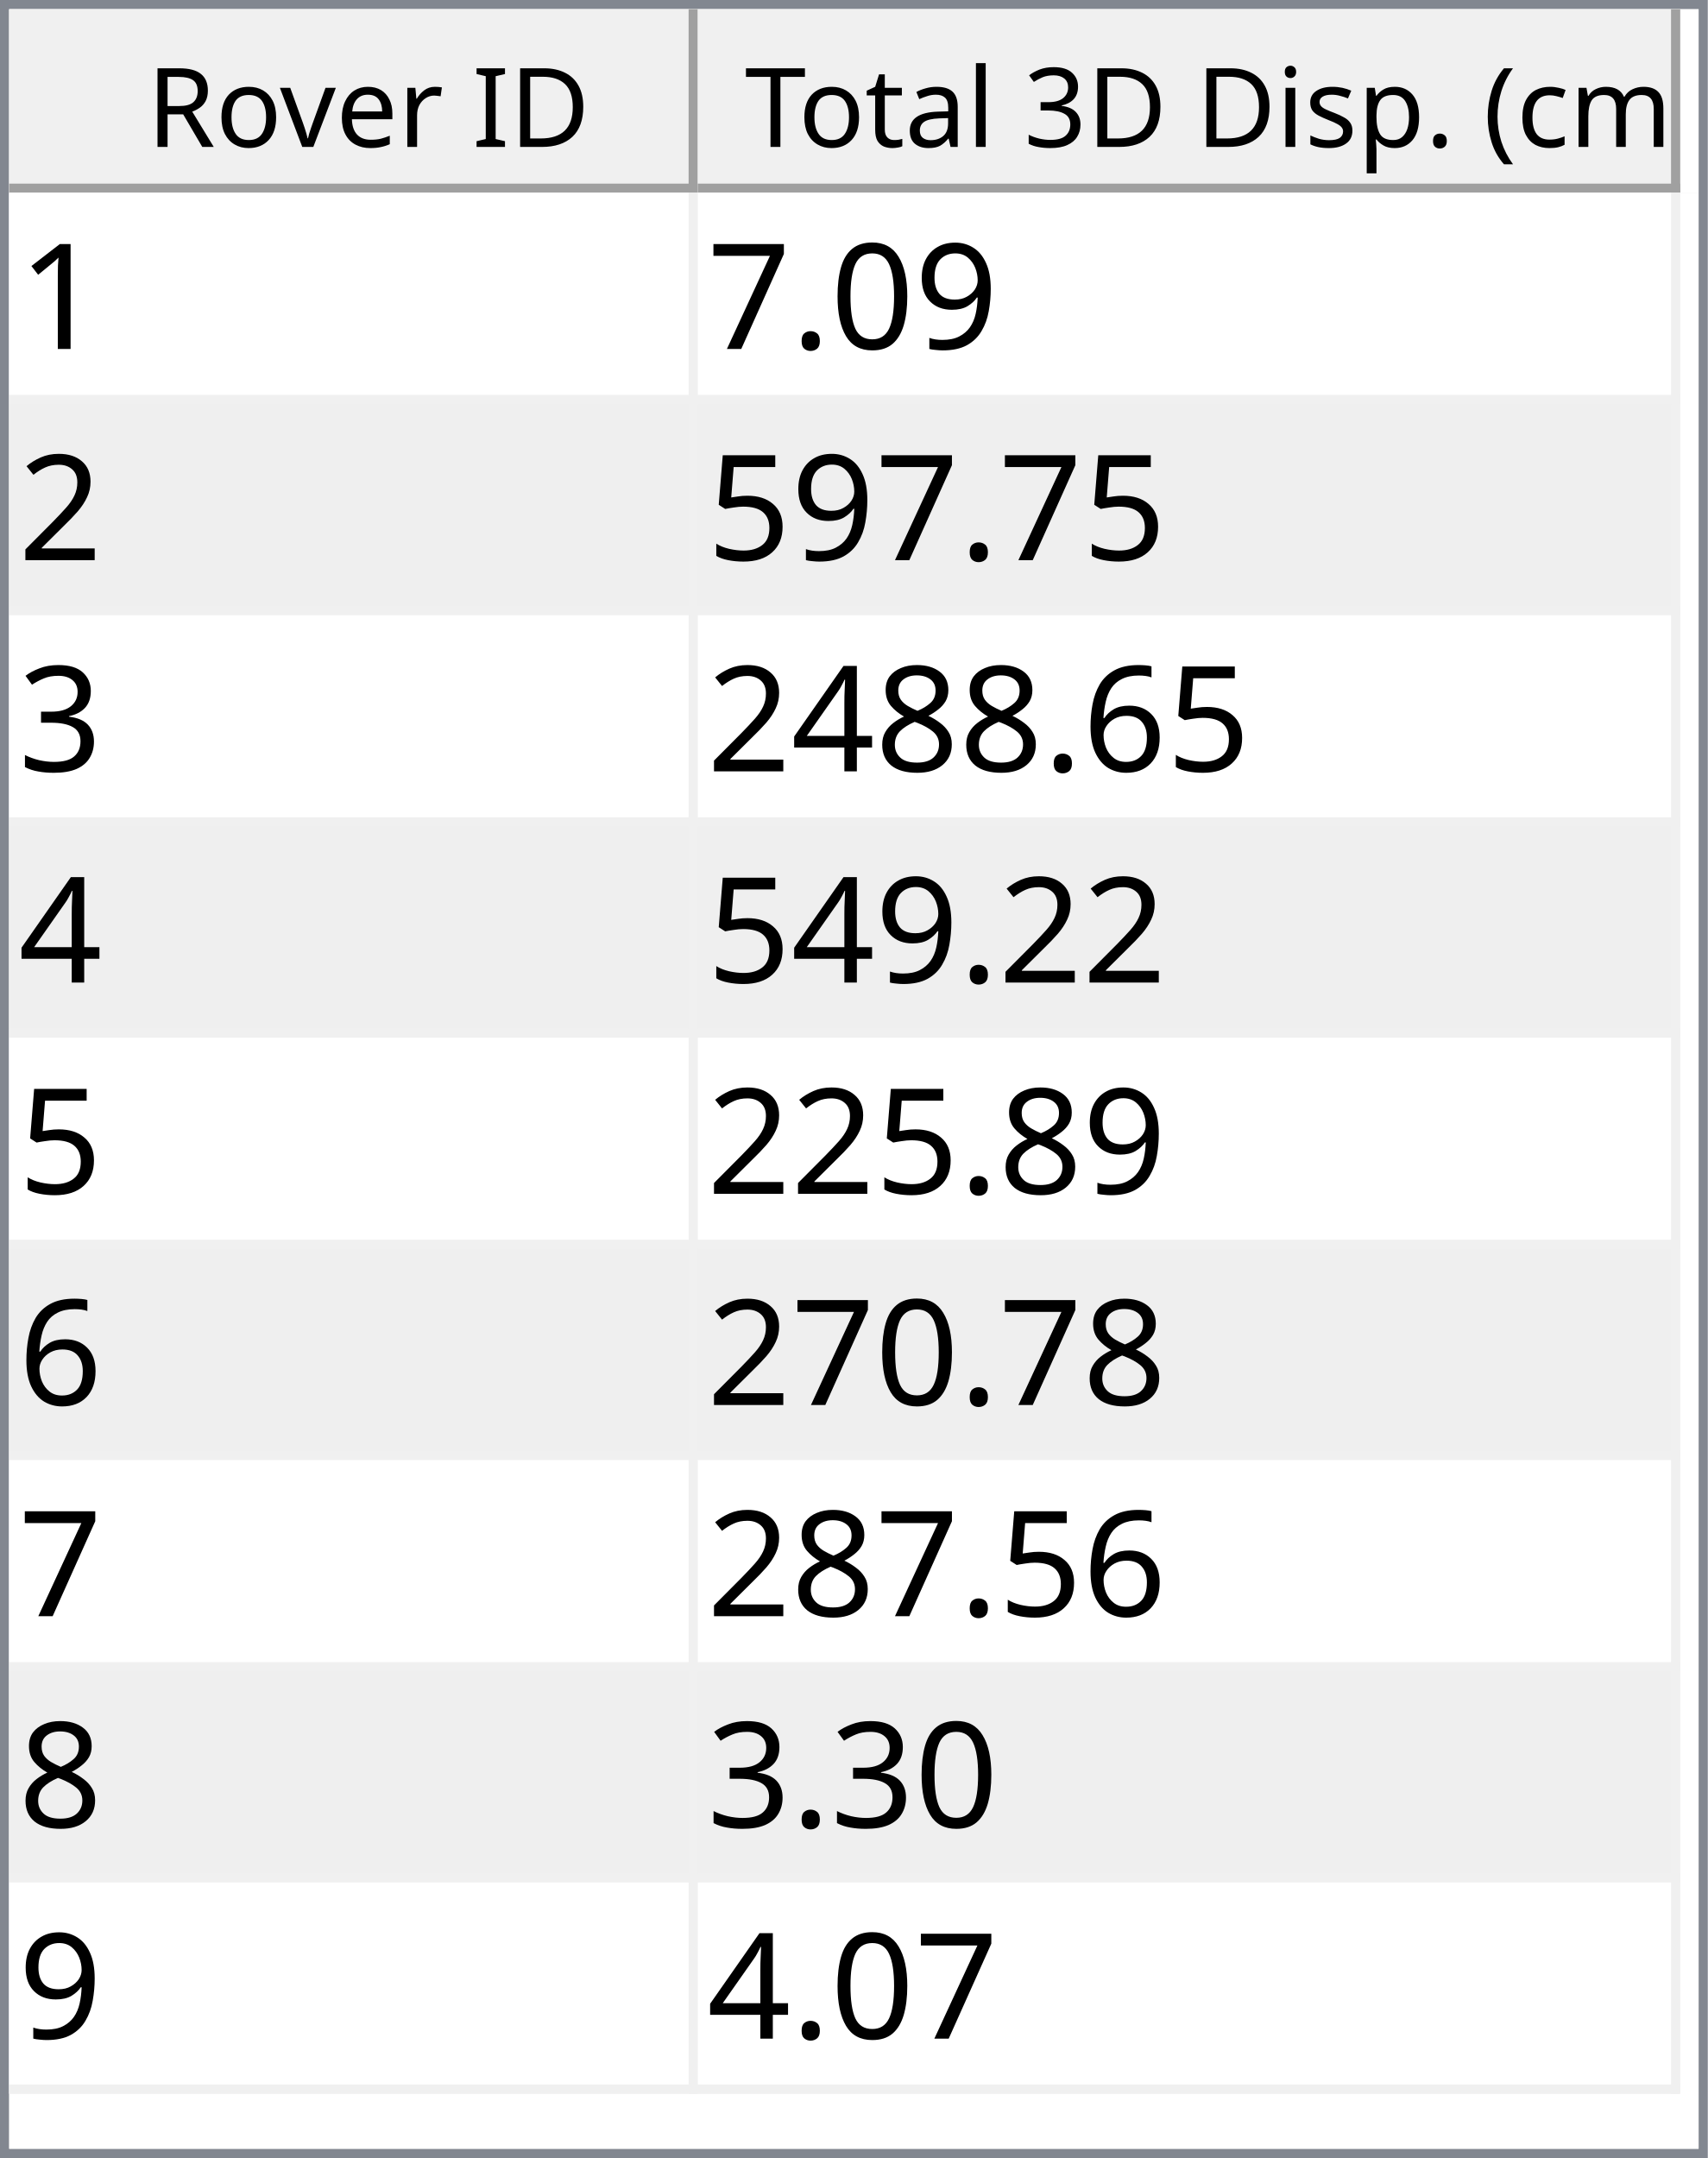
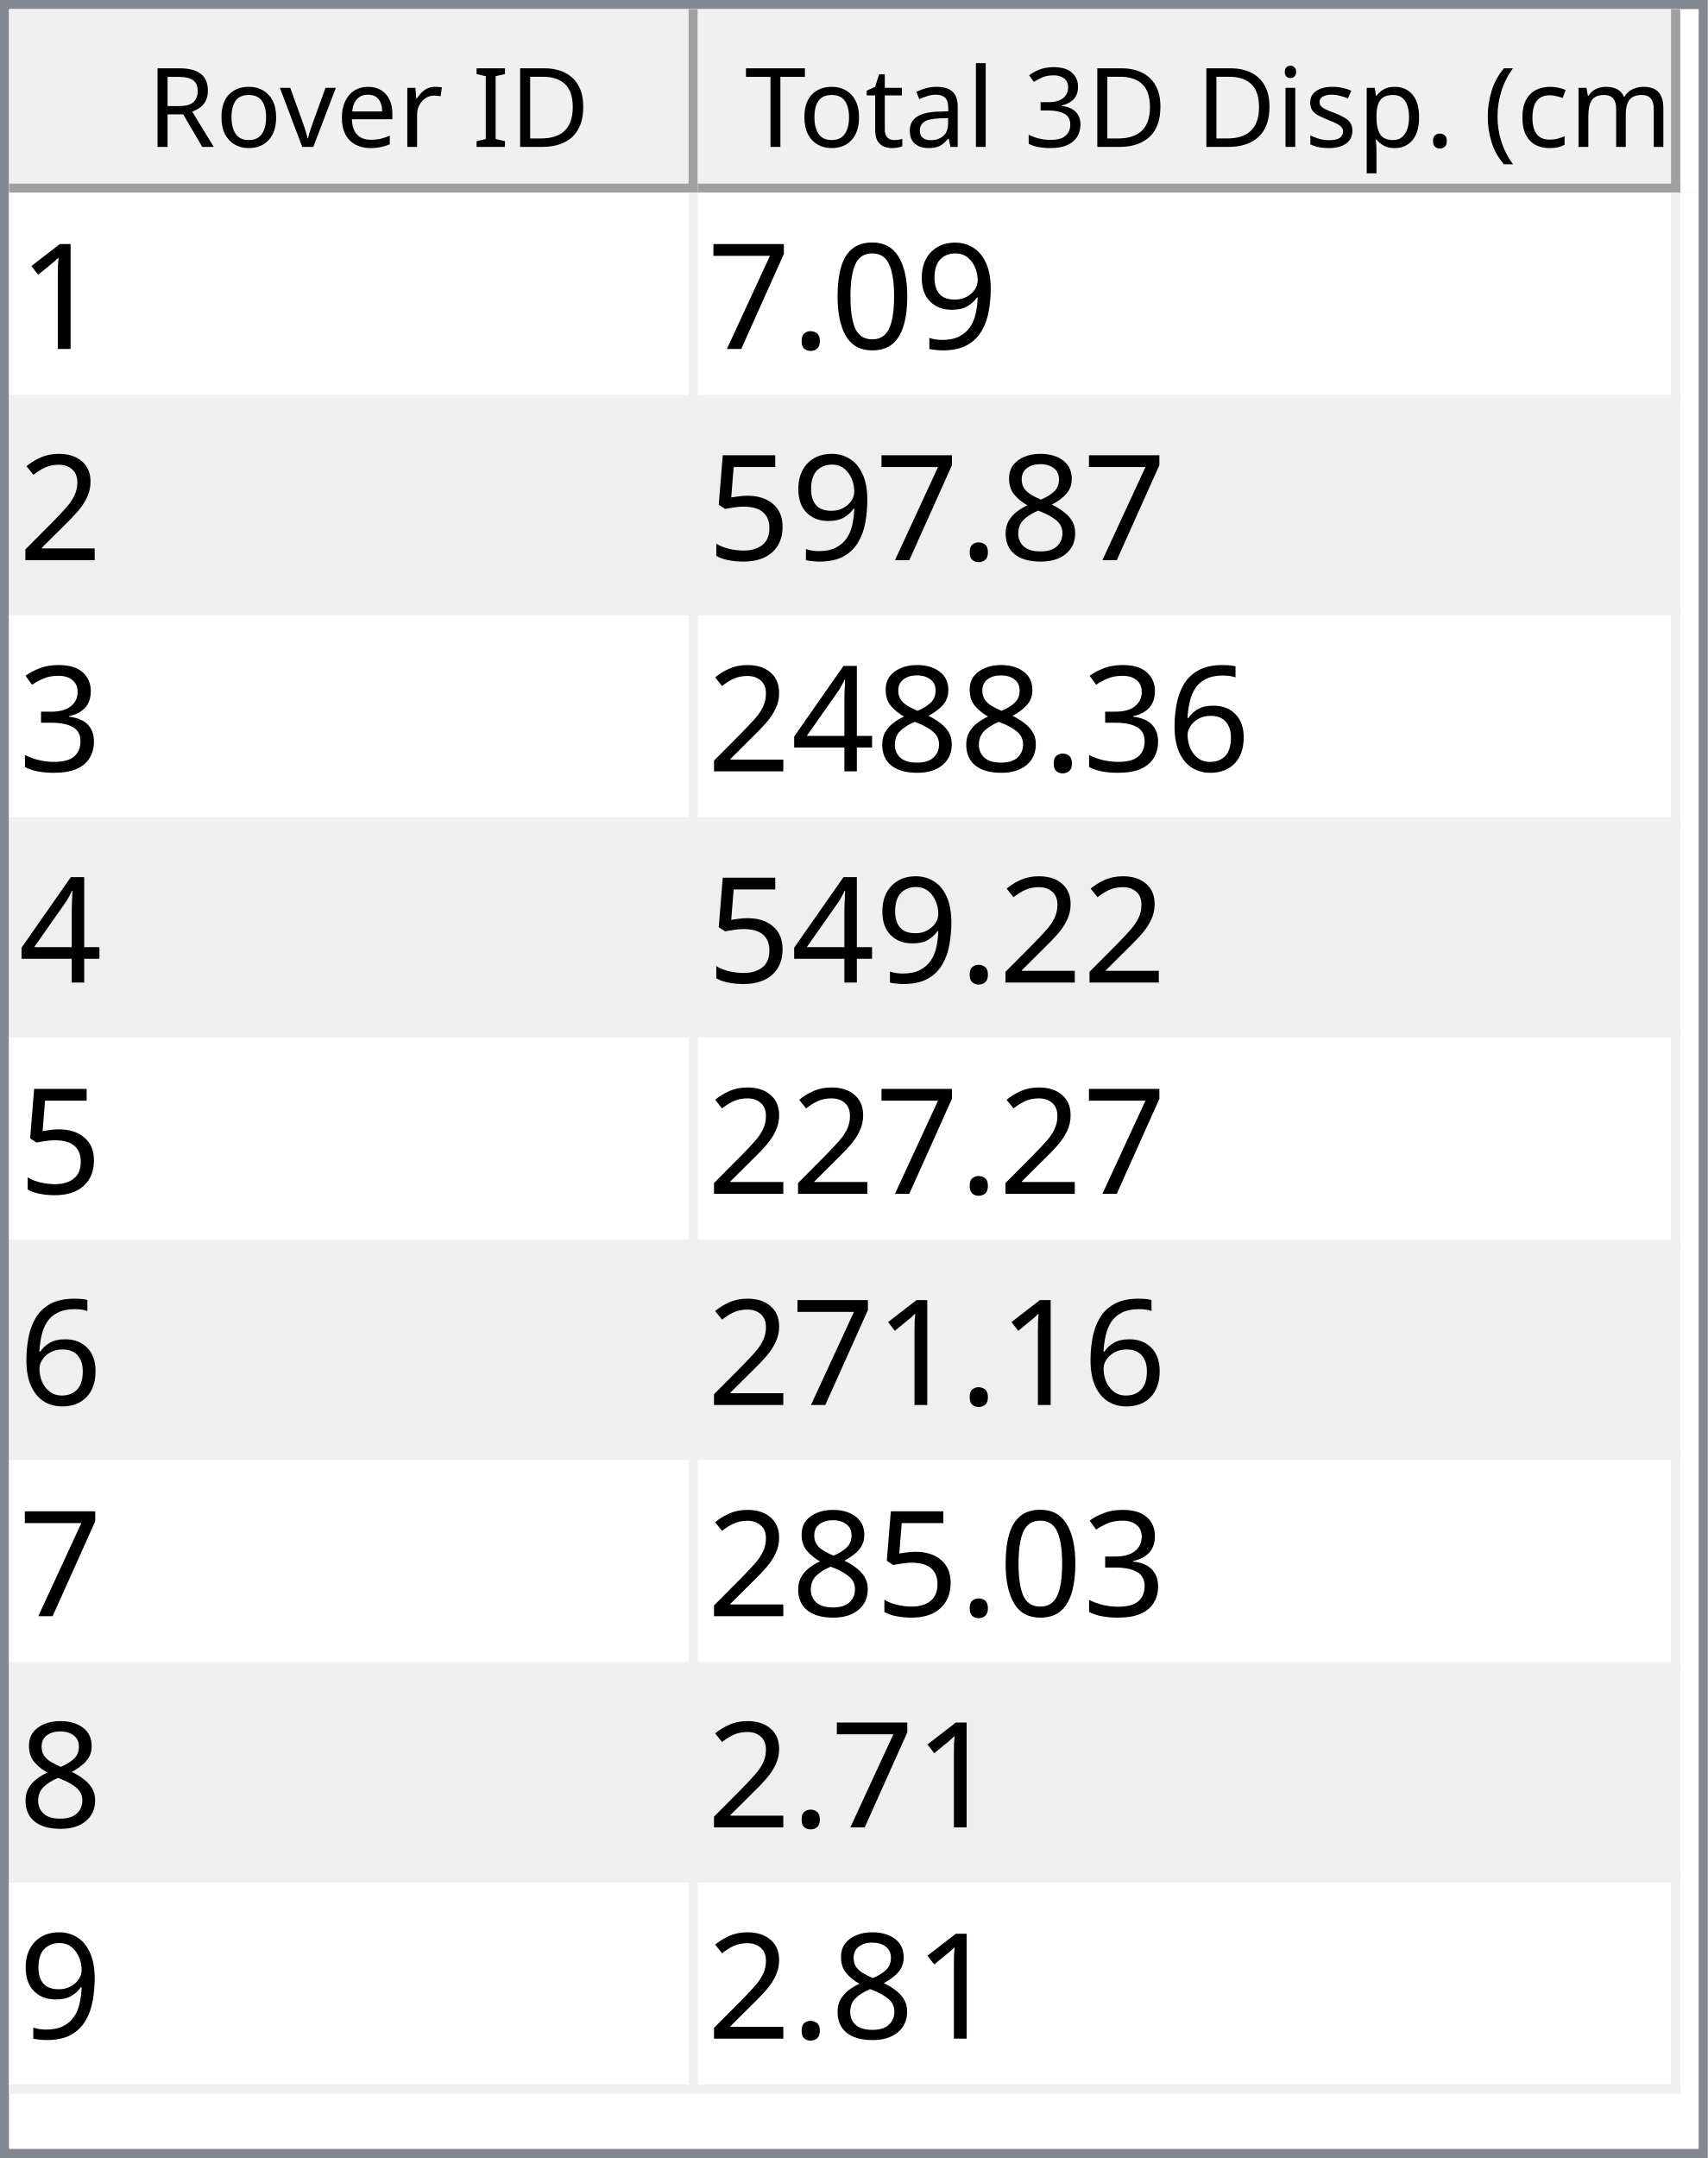
<svg xmlns="http://www.w3.org/2000/svg" style="fill-opacity:1; color-rendering:auto; color-interpolation:auto; text-rendering:auto; stroke:black; stroke-linecap:square; stroke-miterlimit:10; shape-rendering:auto; stroke-opacity:1; fill:black; stroke-dasharray:none; font-weight:normal; stroke-width:1; font-family:'Dialog'; font-style:normal; stroke-linejoin:miter; font-size:12px; stroke-dashoffset:0; image-rendering:auto;" width="186" height="235">
  <defs id="genericDefs" />
  <g>
    <defs id="defs1">
      <clipPath clipPathUnits="userSpaceOnUse" id="clipPath1">
        <path d="M0 0 L186 0 L186 235 L0 235 L0 0 Z" />
      </clipPath>
      <clipPath clipPathUnits="userSpaceOnUse" id="clipPath2">
        <path d="M0 0 L0 235 L186 235 L186 0 Z" />
      </clipPath>
      <clipPath clipPathUnits="userSpaceOnUse" id="clipPath3">
        <path d="M0 0 L0 20 L184 20 L184 0 Z" />
      </clipPath>
      <clipPath clipPathUnits="userSpaceOnUse" id="clipPath4">
        <path d="M0 0 L0 20 L75 20 L75 0 Z" />
      </clipPath>
      <clipPath clipPathUnits="userSpaceOnUse" id="clipPath5">
        <path d="M1 1 L1 19 L74 19 L74 1 Z" />
      </clipPath>
      <clipPath clipPathUnits="userSpaceOnUse" id="clipPath6">
        <path d="M0 0 L0 18 L73 18 L73 0 Z" />
      </clipPath>
      <clipPath clipPathUnits="userSpaceOnUse" id="clipPath7">
        <path d="M-0.5 -0.5 L-0.5 19.5 L74.5 19.5 L74.5 -0.5 Z" />
      </clipPath>
      <clipPath clipPathUnits="userSpaceOnUse" id="clipPath8">
        <path d="M0 0 L0 20 L107 20 L107 0 Z" />
      </clipPath>
      <clipPath clipPathUnits="userSpaceOnUse" id="clipPath9">
        <path d="M1 1 L1 19 L106 19 L106 1 Z" />
      </clipPath>
      <clipPath clipPathUnits="userSpaceOnUse" id="clipPath10">
        <path d="M0 0 L0 18 L105 18 L105 0 Z" />
      </clipPath>
      <clipPath clipPathUnits="userSpaceOnUse" id="clipPath11">
        <path d="M-0.5 -0.5 L-0.5 19.5 L106.5 19.5 L106.5 -0.5 Z" />
      </clipPath>
      <clipPath clipPathUnits="userSpaceOnUse" id="clipPath12">
        <path d="M0 0 L0 213 L184 213 L184 0 Z" />
      </clipPath>
      <clipPath clipPathUnits="userSpaceOnUse" id="clipPath13">
        <path d="M0 0 L0 207 L182 207 L182 0 Z" />
      </clipPath>
      <clipPath clipPathUnits="userSpaceOnUse" id="clipPath14">
        <path d="M-0.5 -0.5 L-0.5 206.5 L181.5 206.5 L181.5 -0.5 Z" />
      </clipPath>
      <clipPath clipPathUnits="userSpaceOnUse" id="clipPath15">
        <path d="M0 0 L0 22 L74 22 L74 0 Z" />
      </clipPath>
      <clipPath clipPathUnits="userSpaceOnUse" id="clipPath16">
        <path d="M0 0 L0 22 L106 22 L106 0 Z" />
      </clipPath>
      <font horiz-adv-x="64.551" id="font1">
        <font-face ascent="107.91" descent="25.098" units-per-em="100" style="font-style:normal; font-family:Segoe UI; font-weight:normal;" />
        <missing-glyph horiz-adv-x="64.551" d="M8.109 0 L8.109 68.266 L56.453 68.266 L56.453 0 L8.109 0 ZM15.328 7.234 L49.219 7.234 L49.219 61.031 L15.328 61.031 L15.328 7.234 Z" />
        <glyph unicode="D" horiz-adv-x="70.117" d="M9.188 0 L9.188 70.016 L28.516 70.016 Q65.531 70.016 65.531 35.891 Q65.531 19.672 55.25 9.836 Q44.969 0 27.734 0 L9.188 0 ZM17.391 62.594 L17.391 7.422 L27.828 7.422 Q41.609 7.422 49.273 14.797 Q56.938 22.172 56.938 35.688 Q56.938 62.594 28.328 62.594 L17.391 62.594 Z" />
        <glyph unicode="I" horiz-adv-x="26.611" d="M17.391 0 L9.188 0 L9.188 70.016 L17.391 70.016 L17.391 0 Z" />
        <glyph unicode=" " horiz-adv-x="27.393" d="" />
        <glyph unicode="r" horiz-adv-x="34.766" d="M34.188 41.891 Q32.078 43.5 28.125 43.5 Q23 43.5 19.555 38.672 Q16.109 33.844 16.109 25.484 L16.109 0 L8.109 0 L8.109 50 L16.109 50 L16.109 39.703 L16.312 39.703 Q18.016 44.969 21.531 47.922 Q25.047 50.875 29.391 50.875 Q32.516 50.875 34.188 50.203 L34.188 41.891 Z" />
        <glyph unicode="e" horiz-adv-x="52.295" d="M48.297 23 L12.984 23 Q13.188 14.656 17.484 10.109 Q21.781 5.562 29.297 5.562 Q37.75 5.562 44.828 11.141 L44.828 3.609 Q38.234 -1.172 27.391 -1.172 Q16.797 -1.172 10.742 5.641 Q4.688 12.453 4.688 24.812 Q4.688 36.469 11.305 43.82 Q17.922 51.172 27.734 51.172 Q37.547 51.172 42.922 44.828 Q48.297 38.484 48.297 27.203 L48.297 23 ZM40.094 29.781 Q40.047 36.719 36.75 40.578 Q33.453 44.438 27.594 44.438 Q21.922 44.438 17.969 40.383 Q14.016 36.328 13.094 29.781 L40.094 29.781 Z" />
        <glyph unicode="v" horiz-adv-x="47.9" d="M47.406 50 L27.484 0 L19.625 0 L0.688 50 L9.469 50 L22.172 13.672 Q23.578 9.672 23.922 6.688 L24.125 6.688 Q24.609 10.453 25.688 13.484 L38.969 50 L47.406 50 Z" />
        <glyph unicode="o" horiz-adv-x="58.594" d="M29 -1.172 Q17.922 -1.172 11.305 5.836 Q4.688 12.844 4.688 24.422 Q4.688 37.016 11.57 44.094 Q18.453 51.172 30.172 51.172 Q41.359 51.172 47.633 44.289 Q53.906 37.406 53.906 25.203 Q53.906 13.234 47.141 6.031 Q40.375 -1.172 29 -1.172 ZM29.594 44.438 Q21.875 44.438 17.383 39.188 Q12.891 33.938 12.891 24.703 Q12.891 15.828 17.43 10.695 Q21.969 5.562 29.594 5.562 Q37.359 5.562 41.531 10.594 Q45.703 15.625 45.703 24.906 Q45.703 34.281 41.531 39.359 Q37.359 44.438 29.594 44.438 Z" />
        <glyph unicode="R" horiz-adv-x="59.814" d="M59.375 0 L49.609 0 L37.891 19.625 Q36.281 22.359 34.766 24.289 Q33.25 26.219 31.664 27.438 Q30.078 28.656 28.25 29.219 Q26.422 29.781 24.125 29.781 L17.391 29.781 L17.391 0 L9.188 0 L9.188 70.016 L30.078 70.016 Q34.672 70.016 38.555 68.867 Q42.438 67.719 45.289 65.375 Q48.141 63.031 49.758 59.547 Q51.375 56.062 51.375 51.375 Q51.375 47.703 50.273 44.656 Q49.172 41.609 47.148 39.211 Q45.125 36.812 42.266 35.133 Q39.406 33.453 35.844 32.516 L35.844 32.328 Q37.594 31.547 38.891 30.547 Q40.188 29.547 41.359 28.18 Q42.531 26.812 43.68 25.078 Q44.828 23.344 46.234 21.047 L59.375 0 ZM17.391 62.594 L17.391 37.203 L28.516 37.203 Q31.594 37.203 34.203 38.133 Q36.812 39.062 38.719 40.797 Q40.625 42.531 41.703 45.047 Q42.781 47.562 42.781 50.688 Q42.781 56.297 39.141 59.445 Q35.5 62.594 28.609 62.594 L17.391 62.594 Z" />
        <glyph unicode=")" horiz-adv-x="30.176" d="M8.297 -15.922 L1.172 -15.922 Q16.406 2.344 16.406 26.812 Q16.406 51.469 1.078 70.016 L8.297 70.016 Q23.531 52.156 23.531 26.703 Q23.531 1.375 8.297 -15.922 Z" />
        <glyph unicode="m" horiz-adv-x="86.133" d="M79.109 0 L71.094 0 L71.094 28.719 Q71.094 37.016 68.531 40.727 Q65.969 44.438 59.906 44.438 Q54.781 44.438 51.195 39.75 Q47.609 35.062 47.609 28.516 L47.609 0 L39.594 0 L39.594 29.688 Q39.594 44.438 28.219 44.438 Q22.953 44.438 19.531 40.016 Q16.109 35.594 16.109 28.516 L16.109 0 L8.109 0 L8.109 50 L16.109 50 L16.109 42.094 L16.312 42.094 Q21.625 51.172 31.844 51.172 Q36.969 51.172 40.773 48.312 Q44.578 45.453 46 40.828 Q51.562 51.172 62.594 51.172 Q79.109 51.172 79.109 30.812 L79.109 0 Z" />
        <glyph unicode="c" horiz-adv-x="46.191" d="M42.188 2.297 Q36.422 -1.172 28.516 -1.172 Q17.828 -1.172 11.258 5.789 Q4.688 12.75 4.688 23.828 Q4.688 36.188 11.766 43.68 Q18.844 51.172 30.672 51.172 Q37.25 51.172 42.281 48.734 L42.281 40.531 Q36.719 44.438 30.375 44.438 Q22.703 44.438 17.797 38.945 Q12.891 33.453 12.891 24.516 Q12.891 15.719 17.508 10.641 Q22.125 5.562 29.891 5.562 Q36.422 5.562 42.188 9.906 L42.188 2.297 Z" />
        <glyph unicode="(" horiz-adv-x="30.176" d="M29.109 -15.922 L21.969 -15.922 Q6.844 1.375 6.844 26.703 Q6.844 52.156 21.969 70.016 L29.203 70.016 Q13.875 51.469 13.875 26.812 Q13.875 2.344 29.109 -15.922 Z" />
        <glyph unicode="." horiz-adv-x="21.68" d="M10.891 -1.078 Q8.641 -1.078 7.055 0.539 Q5.469 2.156 5.469 4.391 Q5.469 6.641 7.055 8.273 Q8.641 9.906 10.891 9.906 Q13.188 9.906 14.797 8.273 Q16.406 6.641 16.406 4.391 Q16.406 2.156 14.797 0.539 Q13.188 -1.078 10.891 -1.078 Z" />
        <glyph unicode="p" horiz-adv-x="58.789" d="M16.312 7.234 L16.109 7.234 L16.109 -23 L8.109 -23 L8.109 50 L16.109 50 L16.109 41.219 L16.312 41.219 Q22.219 51.172 33.594 51.172 Q43.266 51.172 48.688 44.461 Q54.109 37.75 54.109 26.469 Q54.109 13.922 48 6.375 Q41.891 -1.172 31.297 -1.172 Q21.578 -1.172 16.312 7.234 ZM16.109 27.391 L16.109 20.406 Q16.109 14.203 20.141 9.883 Q24.172 5.562 30.375 5.562 Q37.641 5.562 41.773 11.133 Q45.906 16.703 45.906 26.609 Q45.906 34.969 42.047 39.703 Q38.188 44.438 31.594 44.438 Q24.609 44.438 20.359 39.578 Q16.109 34.719 16.109 27.391 Z" />
        <glyph unicode="s" horiz-adv-x="42.432" d="M5.078 1.812 L5.078 10.406 Q11.625 5.562 19.484 5.562 Q30.031 5.562 30.031 12.594 Q30.031 14.594 29.125 15.992 Q28.219 17.391 26.68 18.461 Q25.141 19.531 23.07 20.383 Q21 21.234 18.609 22.172 Q15.281 23.484 12.766 24.828 Q10.25 26.172 8.57 27.859 Q6.891 29.547 6.031 31.695 Q5.172 33.844 5.172 36.719 Q5.172 40.234 6.789 42.945 Q8.406 45.656 11.086 47.484 Q13.766 49.312 17.211 50.242 Q20.656 51.172 24.312 51.172 Q30.812 51.172 35.938 48.922 L35.938 40.828 Q30.422 44.438 23.25 44.438 Q21 44.438 19.195 43.922 Q17.391 43.406 16.094 42.477 Q14.797 41.547 14.086 40.258 Q13.375 38.969 13.375 37.406 Q13.375 35.453 14.086 34.133 Q14.797 32.812 16.164 31.789 Q17.531 30.766 19.484 29.938 Q21.438 29.109 23.922 28.125 Q27.25 26.859 29.883 25.516 Q32.516 24.172 34.375 22.484 Q36.234 20.797 37.234 18.602 Q38.234 16.406 38.234 13.375 Q38.234 9.672 36.602 6.938 Q34.969 4.203 32.234 2.398 Q29.5 0.594 25.93 -0.289 Q22.359 -1.172 18.453 -1.172 Q10.75 -1.172 5.078 1.812 Z" />
        <glyph unicode="i" horiz-adv-x="24.219" d="M12.203 62.703 Q10.062 62.703 8.547 64.164 Q7.031 65.625 7.031 67.875 Q7.031 70.125 8.547 71.609 Q10.062 73.094 12.203 73.094 Q14.406 73.094 15.945 71.609 Q17.484 70.125 17.484 67.875 Q17.484 65.719 15.945 64.211 Q14.406 62.703 12.203 62.703 ZM16.109 0 L8.109 0 L8.109 50 L16.109 50 L16.109 0 Z" />
        <glyph unicode="3" horiz-adv-x="53.906" d="M46.531 19.828 Q46.531 15.094 44.75 11.211 Q42.969 7.328 39.719 4.57 Q36.469 1.812 31.93 0.297 Q27.391 -1.219 21.922 -1.219 Q11.922 -1.219 6 2.594 L6 11.188 Q13.094 5.609 22.219 5.609 Q25.875 5.609 28.828 6.539 Q31.781 7.469 33.906 9.227 Q36.031 10.984 37.18 13.477 Q38.328 15.969 38.328 19.094 Q38.328 32.812 18.797 32.812 L12.984 32.812 L12.984 39.594 L18.5 39.594 Q35.797 39.594 35.797 52.484 Q35.797 64.406 22.609 64.406 Q15.188 64.406 8.688 59.422 L8.688 67.188 Q15.375 71.188 24.609 71.188 Q29 71.188 32.57 69.969 Q36.141 68.75 38.68 66.555 Q41.219 64.359 42.609 61.281 Q44 58.203 44 54.5 Q44 40.672 30.031 36.719 L30.031 36.531 Q33.594 36.141 36.625 34.797 Q39.656 33.453 41.852 31.305 Q44.047 29.156 45.289 26.25 Q46.531 23.344 46.531 19.828 Z" />
        <glyph unicode="l" horiz-adv-x="24.219" d="M16.109 0 L8.109 0 L8.109 74.031 L16.109 74.031 L16.109 0 Z" />
        <glyph unicode="a" horiz-adv-x="50.879" d="M43.891 0 L35.891 0 L35.891 7.812 L35.688 7.812 Q30.469 -1.172 20.312 -1.172 Q12.844 -1.172 8.617 2.781 Q4.391 6.734 4.391 13.281 Q4.391 27.297 20.906 29.594 L35.891 31.688 Q35.891 44.438 25.594 44.438 Q16.547 44.438 9.281 38.281 L9.281 46.484 Q16.656 51.172 26.266 51.172 Q43.891 51.172 43.891 32.516 L43.891 0 ZM35.891 25.297 L23.828 23.641 Q18.266 22.859 15.43 20.875 Q12.594 18.891 12.594 13.875 Q12.594 10.203 15.211 7.883 Q17.828 5.562 22.172 5.562 Q28.125 5.562 32.008 9.742 Q35.891 13.922 35.891 20.312 L35.891 25.297 Z" />
        <glyph unicode="t" horiz-adv-x="33.887" d="M31.297 0.484 Q28.469 -1.078 23.828 -1.078 Q10.688 -1.078 10.688 13.578 L10.688 43.172 L2.094 43.172 L2.094 50 L10.688 50 L10.688 62.203 L18.703 64.797 L18.703 50 L31.297 50 L31.297 43.172 L18.703 43.172 L18.703 14.984 Q18.703 9.969 20.414 7.82 Q22.125 5.672 26.078 5.672 Q29.109 5.672 31.297 7.328 L31.297 0.484 Z" />
        <glyph unicode="T" horiz-adv-x="52.393" d="M50.594 62.594 L30.375 62.594 L30.375 0 L22.172 0 L22.172 62.594 L2 62.594 L2 70.016 L50.594 70.016 L50.594 62.594 Z" />
      </font>
      <font horiz-adv-x="75.0" id="font2">
        <font-face ascent="100.537" descent="21.973" units-per-em="100" style="font-style:normal; font-family:sans-serif; font-weight:normal;" />
        <missing-glyph horiz-adv-x="75.0" d="M12.5 0 L12.5 62.5 L62.5 62.5 L62.5 0 L12.5 0 ZM14.062 1.562 L60.938 1.562 L60.938 60.938 L14.062 60.938 L14.062 1.562 Z" />
        <glyph unicode="1" horiz-adv-x="55.615" d="M37.25 0 L28.469 0 L28.469 56 Q25.297 52.984 20.141 49.953 Q14.984 46.922 10.891 45.406 L10.891 53.906 Q18.266 57.375 23.781 62.305 Q29.297 67.234 31.594 71.875 L37.25 71.875 L37.25 0 Z" />
        <glyph unicode="9" horiz-adv-x="55.615" d="M5.469 16.547 L13.922 17.328 Q14.984 11.375 18.016 8.688 Q21.047 6 25.781 6 Q29.828 6 32.883 7.859 Q35.938 9.719 37.891 12.82 Q39.844 15.922 41.164 21.195 Q42.484 26.469 42.484 31.938 Q42.484 32.516 42.438 33.688 Q39.797 29.5 35.234 26.883 Q30.672 24.266 25.344 24.266 Q16.453 24.266 10.305 30.711 Q4.156 37.156 4.156 47.703 Q4.156 58.594 10.578 65.234 Q17 71.875 26.656 71.875 Q33.641 71.875 39.43 68.117 Q45.219 64.359 48.219 57.398 Q51.219 50.438 51.219 37.25 Q51.219 23.531 48.242 15.406 Q45.266 7.281 39.383 3.031 Q33.5 -1.219 25.594 -1.219 Q17.188 -1.219 11.867 3.445 Q6.547 8.109 5.469 16.547 ZM41.453 48.141 Q41.453 55.719 37.43 60.156 Q33.406 64.594 27.734 64.594 Q21.875 64.594 17.531 59.812 Q13.188 55.031 13.188 47.406 Q13.188 40.578 17.312 36.305 Q21.438 32.031 27.484 32.031 Q33.594 32.031 37.523 36.305 Q41.453 40.578 41.453 48.141 Z" />
        <glyph unicode="0" horiz-adv-x="55.615" d="M4.156 35.297 Q4.156 48 6.766 55.742 Q9.375 63.484 14.523 67.68 Q19.672 71.875 27.484 71.875 Q33.25 71.875 37.594 69.555 Q41.938 67.234 44.773 62.867 Q47.609 58.5 49.219 52.227 Q50.828 45.953 50.828 35.297 Q50.828 22.703 48.242 14.969 Q45.656 7.234 40.508 3.008 Q35.359 -1.219 27.484 -1.219 Q17.141 -1.219 11.234 6.203 Q4.156 15.141 4.156 35.297 ZM13.188 35.297 Q13.188 17.672 17.312 11.836 Q21.438 6 27.484 6 Q33.547 6 37.672 11.859 Q41.797 17.719 41.797 35.297 Q41.797 52.984 37.672 58.789 Q33.547 64.594 27.391 64.594 Q21.344 64.594 17.719 59.469 Q13.188 52.938 13.188 35.297 Z" />
        <glyph unicode="." horiz-adv-x="27.783" d="M9.078 0 L9.078 10.016 L19.094 10.016 L19.094 0 L9.078 0 Z" />
        <glyph unicode="7" horiz-adv-x="55.615" d="M4.734 62.203 L4.734 70.656 L51.078 70.656 L51.078 63.812 Q44.234 56.547 37.523 44.484 Q30.812 32.422 27.156 19.672 Q24.516 10.688 23.781 0 L14.75 0 Q14.891 8.453 18.062 20.414 Q21.234 32.375 27.172 43.484 Q33.109 54.594 39.797 62.203 L4.734 62.203 Z" />
        <glyph unicode="2" horiz-adv-x="55.615" d="M50.344 8.453 L50.344 0 L3.031 0 Q2.938 3.172 4.047 6.109 Q5.859 10.938 9.836 15.625 Q13.812 20.312 21.344 26.469 Q33.016 36.031 37.117 41.625 Q41.219 47.219 41.219 52.203 Q41.219 57.422 37.477 61.008 Q33.734 64.594 27.734 64.594 Q21.391 64.594 17.578 60.789 Q13.766 56.984 13.719 50.25 L4.688 51.172 Q5.609 61.281 11.664 66.578 Q17.719 71.875 27.938 71.875 Q38.234 71.875 44.242 66.164 Q50.25 60.453 50.25 52 Q50.25 47.703 48.492 43.555 Q46.734 39.406 42.656 34.812 Q38.578 30.219 29.109 22.219 Q21.188 15.578 18.945 13.211 Q16.703 10.844 15.234 8.453 L50.344 8.453 Z" />
+         <glyph unicode="8" horiz-adv-x="55.615" d="M17.672 38.812 Q12.203 40.828 9.57 44.539 Q6.938 48.25 6.938 53.422 Q6.938 61.234 12.555 66.555 Q18.172 71.875 27.484 71.875 Q36.859 71.875 42.578 66.43 Q48.297 60.984 48.297 53.172 Q48.297 48.188 45.68 44.508 Q43.062 40.828 37.75 38.812 Q44.344 36.672 47.781 31.883 Q51.219 27.094 51.219 20.453 Q51.219 11.281 44.727 5.031 Q38.234 -1.219 27.641 -1.219 Q17.047 -1.219 10.547 5.055 Q4.047 11.328 4.047 20.703 Q4.047 27.688 7.594 32.398 Q11.141 37.109 17.672 38.812 ZM15.922 53.719 Q15.922 48.641 19.195 45.414 Q22.469 42.188 27.688 42.188 Q32.766 42.188 36.016 45.383 Q39.266 48.578 39.266 53.219 Q39.266 58.062 35.914 61.359 Q32.562 64.656 27.594 64.656 Q22.562 64.656 19.242 61.43 Q15.922 58.203 15.922 53.719 ZM13.094 20.656 Q13.094 16.891 14.875 13.375 Q16.656 9.859 20.172 7.93 Q23.688 6 27.734 6 Q34.031 6 38.133 10.055 Q42.234 14.109 42.234 20.359 Q42.234 26.703 38.016 30.859 Q33.797 35.016 27.438 35.016 Q21.234 35.016 17.164 30.914 Q13.094 26.812 13.094 20.656 Z" />
        <glyph unicode="5" horiz-adv-x="55.615" d="M4.156 18.75 L13.375 19.531 Q14.406 12.797 18.141 9.398 Q21.875 6 27.156 6 Q33.5 6 37.891 10.789 Q42.281 15.578 42.281 23.484 Q42.281 31 38.062 35.352 Q33.844 39.703 27 39.703 Q22.75 39.703 19.336 37.773 Q15.922 35.844 13.969 32.766 L5.719 33.844 L12.641 70.609 L48.25 70.609 L48.25 62.203 L19.672 62.203 L15.828 42.969 Q22.266 47.469 29.344 47.469 Q38.719 47.469 45.164 40.969 Q51.609 34.469 51.609 24.266 Q51.609 14.547 45.953 7.469 Q39.062 -1.219 27.156 -1.219 Q17.391 -1.219 11.211 4.25 Q5.031 9.719 4.156 18.75 Z" />
        <glyph unicode="3" horiz-adv-x="55.615" d="M4.203 18.891 L12.984 20.062 Q14.5 12.594 18.141 9.297 Q21.781 6 27 6 Q33.203 6 37.477 10.297 Q41.75 14.594 41.75 20.953 Q41.75 27 37.797 30.93 Q33.844 34.859 27.734 34.859 Q25.25 34.859 21.531 33.891 L22.516 41.609 Q23.391 41.5 23.922 41.5 Q29.547 41.5 34.039 44.43 Q38.531 47.359 38.531 53.469 Q38.531 58.297 35.258 61.477 Q31.984 64.656 26.812 64.656 Q21.688 64.656 18.266 61.43 Q14.844 58.203 13.875 51.766 L5.078 53.328 Q6.688 62.156 12.398 67.016 Q18.109 71.875 26.609 71.875 Q32.469 71.875 37.398 69.359 Q42.328 66.844 44.945 62.5 Q47.562 58.156 47.562 53.266 Q47.562 48.641 45.07 44.828 Q42.578 41.016 37.703 38.766 Q44.047 37.312 47.562 32.695 Q51.078 28.078 51.078 21.141 Q51.078 11.766 44.242 5.25 Q37.406 -1.266 26.953 -1.266 Q17.531 -1.266 11.305 4.352 Q5.078 9.969 4.203 18.891 Z" />
        <glyph unicode="6" horiz-adv-x="55.615" d="M49.75 54.047 L41.016 53.375 Q39.844 58.547 37.703 60.891 Q34.125 64.656 28.906 64.656 Q24.703 64.656 21.531 62.312 Q17.391 59.281 14.992 53.469 Q12.594 47.656 12.5 36.922 Q15.672 41.75 20.266 44.094 Q24.859 46.438 29.891 46.438 Q38.672 46.438 44.852 39.969 Q51.031 33.5 51.031 23.25 Q51.031 16.5 48.125 10.719 Q45.219 4.938 40.141 1.859 Q35.062 -1.219 28.609 -1.219 Q17.625 -1.219 10.695 6.859 Q3.766 14.938 3.766 33.5 Q3.766 54.25 11.422 63.672 Q18.109 71.875 29.438 71.875 Q37.891 71.875 43.289 67.141 Q48.688 62.406 49.75 54.047 ZM13.875 23.188 Q13.875 18.656 15.797 14.508 Q17.719 10.359 21.188 8.18 Q24.656 6 28.469 6 Q34.031 6 38.039 10.492 Q42.047 14.984 42.047 22.703 Q42.047 30.125 38.086 34.398 Q34.125 38.672 28.125 38.672 Q22.172 38.672 18.023 34.398 Q13.875 30.125 13.875 23.188 Z" />
-         <glyph unicode="8" horiz-adv-x="55.615" d="M17.672 38.812 Q12.203 40.828 9.57 44.539 Q6.938 48.25 6.938 53.422 Q6.938 61.234 12.555 66.555 Q18.172 71.875 27.484 71.875 Q36.859 71.875 42.578 66.43 Q48.297 60.984 48.297 53.172 Q48.297 48.188 45.68 44.508 Q43.062 40.828 37.75 38.812 Q44.344 36.672 47.781 31.883 Q51.219 27.094 51.219 20.453 Q51.219 11.281 44.727 5.031 Q38.234 -1.219 27.641 -1.219 Q17.047 -1.219 10.547 5.055 Q4.047 11.328 4.047 20.703 Q4.047 27.688 7.594 32.398 Q11.141 37.109 17.672 38.812 ZM15.922 53.719 Q15.922 48.641 19.195 45.414 Q22.469 42.188 27.688 42.188 Q32.766 42.188 36.016 45.383 Q39.266 48.578 39.266 53.219 Q39.266 58.062 35.914 61.359 Q32.562 64.656 27.594 64.656 Q22.562 64.656 19.242 61.43 Q15.922 58.203 15.922 53.719 ZM13.094 20.656 Q13.094 16.891 14.875 13.375 Q16.656 9.859 20.172 7.93 Q23.688 6 27.734 6 Q34.031 6 38.133 10.055 Q42.234 14.109 42.234 20.359 Q42.234 26.703 38.016 30.859 Q33.797 35.016 27.438 35.016 Q21.234 35.016 17.164 30.914 Q13.094 26.812 13.094 20.656 Z" />
        <glyph unicode="4" horiz-adv-x="55.615" d="M32.328 0 L32.328 17.141 L1.266 17.141 L1.266 25.203 L33.938 71.578 L41.109 71.578 L41.109 25.203 L50.781 25.203 L50.781 17.141 L41.109 17.141 L41.109 0 L32.328 0 ZM32.328 25.203 L32.328 57.469 L9.906 25.203 L32.328 25.203 Z" />
      </font>
    </defs>
    <g style="fill:white; stroke:white;">
      <rect x="0" y="0" width="186" style="clip-path:url(#clipPath1); stroke:none;" height="235" />
    </g>
    <g style="fill:white; text-rendering:optimizeSpeed; color-rendering:optimizeSpeed; image-rendering:optimizeSpeed; shape-rendering:crispEdges; stroke:white; color-interpolation:sRGB;">
      <rect x="0" width="186" height="235" y="0" style="stroke:none;" />
      <path style="stroke:none;" d="M0 235 L186 235 L186 0 L0 0 Z" />
    </g>
    <g style="fill:rgb(240,240,240); font-family:'Segoe UI'; stroke:rgb(240,240,240);">
      <rect x="0" y="0" width="186" style="clip-path:url(#clipPath2); stroke:none;" height="235" />
    </g>
    <g style="fill:rgb(130,135,144); font-family:'Segoe UI'; stroke:rgb(130,135,144);">
      <path d="M0 0 L186 0 L186 235 L0 235 L0 0 ZM1 1 L185 1 L185 234 L1 234 L1 1 Z" style="fill-rule:evenodd; clip-path:url(#clipPath2); stroke:none;" />
    </g>
    <g style="fill:white; font-family:'Segoe UI'; stroke:white;" transform="translate(1,1)">
      <rect x="0" y="0" width="184" style="clip-path:url(#clipPath3); stroke:none;" height="20" />
    </g>
    <g style="fill:rgb(240,240,240); font-family:'Segoe UI'; stroke:rgb(240,240,240);" transform="translate(1,1)">
      <rect x="0" y="0" width="75" style="clip-path:url(#clipPath4); stroke:none;" height="20" />
    </g>
    <g style="font-family:'Segoe UI';" transform="translate(2,2)">
      <text x="14" xml:space="preserve" y="14" style="clip-path:url(#clipPath6); stroke:none;">Rover ID</text>
    </g>
    <g style="fill:rgb(160,160,160); font-family:'Segoe UI'; stroke:rgb(160,160,160); stroke-linejoin:bevel;" transform="translate(1.5,1.5)">
      <line x1="74" x2="74" y1="0" style="fill:none; clip-path:url(#clipPath7);" y2="19" />
    </g>
    <g style="fill:rgb(160,160,160); font-family:'Segoe UI'; stroke:rgb(160,160,160); stroke-linejoin:bevel;" transform="matrix(1,0,0,1,1,1) translate(0.5,0.5)">
      <line x1="0" x2="74" y1="19" style="fill:none; clip-path:url(#clipPath7);" y2="19" />
    </g>
    <g style="fill:rgb(240,240,240); font-family:'Segoe UI'; stroke:rgb(240,240,240);" transform="translate(76,1)">
      <rect x="0" y="0" width="107" style="clip-path:url(#clipPath8); stroke:none;" height="20" />
    </g>
    <g style="font-family:'Segoe UI';" transform="translate(77,2)">
      <text x="1" xml:space="preserve" y="14" style="clip-path:url(#clipPath10); stroke:none;"> Total 3D Disp. (cm)</text>
    </g>
    <g style="fill:rgb(160,160,160); font-family:'Segoe UI'; stroke:rgb(160,160,160); stroke-linejoin:bevel;" transform="translate(76.5,1.5)">
      <line x1="106" x2="106" y1="0" style="fill:none; clip-path:url(#clipPath11);" y2="19" />
    </g>
    <g style="fill:rgb(160,160,160); font-family:'Segoe UI'; stroke:rgb(160,160,160); stroke-linejoin:bevel;" transform="matrix(1,0,0,1,76,1) translate(0.5,0.5)">
      <line x1="0" x2="106" y1="19" style="fill:none; clip-path:url(#clipPath11);" y2="19" />
    </g>
    <g style="fill:white; font-family:'Segoe UI'; stroke:white;" transform="translate(1,21)">
      <rect x="0" y="0" width="184" style="clip-path:url(#clipPath12); stroke:none;" height="213" />
    </g>
    <g style="fill:rgb(240,240,240); font-size:16px; font-family:sans-serif; stroke:rgb(240,240,240);" transform="translate(1,21)">
      <rect x="0" y="0" width="182" style="clip-path:url(#clipPath13); stroke:none;" height="207" />
      <line transform="translate(0.5,0.5)" x1="0" x2="181" y1="22" style="clip-path:url(#clipPath14); fill:none; stroke-linejoin:bevel;" y2="22" />
    </g>
    <g transform="matrix(1,0,0,1,1,21) translate(0.5,0.5)" style="fill:rgb(240,240,240); font-size:16px; font-family:sans-serif; stroke:rgb(240,240,240); stroke-linejoin:bevel;">
      <line x1="0" x2="181" y1="45" style="fill:none; clip-path:url(#clipPath14);" y2="45" />
    </g>
    <g transform="matrix(1,0,0,1,1,21) translate(0.5,0.5)" style="fill:rgb(240,240,240); font-size:16px; font-family:sans-serif; stroke:rgb(240,240,240); stroke-linejoin:bevel;">
      <line x1="0" x2="181" y1="68" style="fill:none; clip-path:url(#clipPath14);" y2="68" />
    </g>
    <g transform="matrix(1,0,0,1,1,21) translate(0.5,0.5)" style="fill:rgb(240,240,240); font-size:16px; font-family:sans-serif; stroke:rgb(240,240,240); stroke-linejoin:bevel;">
      <line x1="0" x2="181" y1="91" style="fill:none; clip-path:url(#clipPath14);" y2="91" />
    </g>
    <g transform="matrix(1,0,0,1,1,21) translate(0.5,0.5)" style="fill:rgb(240,240,240); font-size:16px; font-family:sans-serif; stroke:rgb(240,240,240); stroke-linejoin:bevel;">
      <line x1="0" x2="181" y1="114" style="fill:none; clip-path:url(#clipPath14);" y2="114" />
    </g>
    <g transform="matrix(1,0,0,1,1,21) translate(0.5,0.5)" style="fill:rgb(240,240,240); font-size:16px; font-family:sans-serif; stroke:rgb(240,240,240); stroke-linejoin:bevel;">
      <line x1="0" x2="181" y1="137" style="fill:none; clip-path:url(#clipPath14);" y2="137" />
    </g>
    <g transform="matrix(1,0,0,1,1,21) translate(0.5,0.5)" style="fill:rgb(240,240,240); font-size:16px; font-family:sans-serif; stroke:rgb(240,240,240); stroke-linejoin:bevel;">
      <line x1="0" x2="181" y1="160" style="fill:none; clip-path:url(#clipPath14);" y2="160" />
    </g>
    <g transform="matrix(1,0,0,1,1,21) translate(0.5,0.5)" style="fill:rgb(240,240,240); font-size:16px; font-family:sans-serif; stroke:rgb(240,240,240); stroke-linejoin:bevel;">
      <line x1="0" x2="181" y1="183" style="fill:none; clip-path:url(#clipPath14);" y2="183" />
    </g>
    <g transform="matrix(1,0,0,1,1,21) translate(0.5,0.5)" style="fill:rgb(240,240,240); font-size:16px; font-family:sans-serif; stroke:rgb(240,240,240); stroke-linejoin:bevel;">
      <line x1="0" x2="181" y1="206" style="fill:none; clip-path:url(#clipPath14);" y2="206" />
    </g>
    <g transform="matrix(1,0,0,1,1,21) translate(0.5,0.5)" style="fill:rgb(240,240,240); font-size:16px; font-family:sans-serif; stroke:rgb(240,240,240); stroke-linejoin:bevel;">
      <line x1="74" x2="74" y1="0" style="fill:none; clip-path:url(#clipPath14);" y2="206" />
    </g>
    <g transform="matrix(1,0,0,1,1,21) translate(0.5,0.5)" style="fill:rgb(240,240,240); font-size:16px; font-family:sans-serif; stroke:rgb(240,240,240); stroke-linejoin:bevel;">
      <line x1="181" x2="181" y1="0" style="fill:none; clip-path:url(#clipPath14);" y2="206" />
    </g>
    <g style="fill:white; font-size:16px; font-family:sans-serif; stroke:white;" transform="matrix(1,0,0,1,1,21)">
      <rect x="0" y="0" width="74" style="clip-path:url(#clipPath15); stroke:none;" height="22" />
      <text x="1" y="17" style="fill:black; clip-path:url(#clipPath15); stroke:none;" xml:space="preserve">1</text>
    </g>
    <g style="fill:white; font-size:16px; font-family:sans-serif; stroke:white;" transform="matrix(1,0,0,1,1,21) translate(75,0)">
      <rect x="0" y="0" width="106" style="clip-path:url(#clipPath16); stroke:none;" height="22" />
      <text x="1" y="17" style="fill:black; clip-path:url(#clipPath16); stroke:none;" xml:space="preserve">7.09</text>
    </g>
    <g style="fill:rgb(239,239,239); font-size:16px; font-family:sans-serif; stroke:rgb(239,239,239);" transform="matrix(1,0,0,1,1,21) translate(0,23)">
      <rect x="0" y="0" width="74" style="clip-path:url(#clipPath15); stroke:none;" height="22" />
      <text x="1" y="17" style="fill:black; clip-path:url(#clipPath15); stroke:none;" xml:space="preserve">2</text>
    </g>
    <g style="fill:rgb(239,239,239); font-size:16px; font-family:sans-serif; stroke:rgb(239,239,239);" transform="matrix(1,0,0,1,1,21) translate(75,23)">
      <rect x="0" y="0" width="106" style="clip-path:url(#clipPath16); stroke:none;" height="22" />
-       <text x="1" y="17" style="fill:black; clip-path:url(#clipPath16); stroke:none;" xml:space="preserve">597.75</text>
+       <text x="1" y="17" style="fill:black; clip-path:url(#clipPath16); stroke:none;" xml:space="preserve">597.87</text>
    </g>
    <g style="fill:white; font-size:16px; font-family:sans-serif; stroke:white;" transform="matrix(1,0,0,1,1,21) translate(0,46)">
      <rect x="0" y="0" width="74" style="clip-path:url(#clipPath15); stroke:none;" height="22" />
      <text x="1" y="17" style="fill:black; clip-path:url(#clipPath15); stroke:none;" xml:space="preserve">3</text>
    </g>
    <g style="fill:white; font-size:16px; font-family:sans-serif; stroke:white;" transform="matrix(1,0,0,1,1,21) translate(75,46)">
      <rect x="0" y="0" width="106" style="clip-path:url(#clipPath16); stroke:none;" height="22" />
-       <text x="1" y="17" style="fill:black; clip-path:url(#clipPath16); stroke:none;" xml:space="preserve">2488.65</text>
+       <text x="1" y="17" style="fill:black; clip-path:url(#clipPath16); stroke:none;" xml:space="preserve">2488.36</text>
    </g>
    <g style="fill:rgb(239,239,239); font-size:16px; font-family:sans-serif; stroke:rgb(239,239,239);" transform="matrix(1,0,0,1,1,21) translate(0,69)">
      <rect x="0" y="0" width="74" style="clip-path:url(#clipPath15); stroke:none;" height="22" />
      <text x="1" y="17" style="fill:black; clip-path:url(#clipPath15); stroke:none;" xml:space="preserve">4</text>
    </g>
    <g style="fill:rgb(239,239,239); font-size:16px; font-family:sans-serif; stroke:rgb(239,239,239);" transform="matrix(1,0,0,1,1,21) translate(75,69)">
      <rect x="0" y="0" width="106" style="clip-path:url(#clipPath16); stroke:none;" height="22" />
      <text x="1" y="17" style="fill:black; clip-path:url(#clipPath16); stroke:none;" xml:space="preserve">549.22</text>
    </g>
    <g style="fill:white; font-size:16px; font-family:sans-serif; stroke:white;" transform="matrix(1,0,0,1,1,21) translate(0,92)">
      <rect x="0" y="0" width="74" style="clip-path:url(#clipPath15); stroke:none;" height="22" />
      <text x="1" y="17" style="fill:black; clip-path:url(#clipPath15); stroke:none;" xml:space="preserve">5</text>
    </g>
    <g style="fill:white; font-size:16px; font-family:sans-serif; stroke:white;" transform="matrix(1,0,0,1,1,21) translate(75,92)">
      <rect x="0" y="0" width="106" style="clip-path:url(#clipPath16); stroke:none;" height="22" />
-       <text x="1" y="17" style="fill:black; clip-path:url(#clipPath16); stroke:none;" xml:space="preserve">225.89</text>
+       <text x="1" y="17" style="fill:black; clip-path:url(#clipPath16); stroke:none;" xml:space="preserve">227.27</text>
    </g>
    <g style="fill:rgb(239,239,239); font-size:16px; font-family:sans-serif; stroke:rgb(239,239,239);" transform="matrix(1,0,0,1,1,21) translate(0,115)">
      <rect x="0" y="0" width="74" style="clip-path:url(#clipPath15); stroke:none;" height="22" />
      <text x="1" y="17" style="fill:black; clip-path:url(#clipPath15); stroke:none;" xml:space="preserve">6</text>
    </g>
    <g style="fill:rgb(239,239,239); font-size:16px; font-family:sans-serif; stroke:rgb(239,239,239);" transform="matrix(1,0,0,1,1,21) translate(75,115)">
      <rect x="0" y="0" width="106" style="clip-path:url(#clipPath16); stroke:none;" height="22" />
-       <text x="1" y="17" style="fill:black; clip-path:url(#clipPath16); stroke:none;" xml:space="preserve">270.78</text>
+       <text x="1" y="17" style="fill:black; clip-path:url(#clipPath16); stroke:none;" xml:space="preserve">271.16</text>
    </g>
    <g style="fill:white; font-size:16px; font-family:sans-serif; stroke:white;" transform="matrix(1,0,0,1,1,21) translate(0,138)">
      <rect x="0" y="0" width="74" style="clip-path:url(#clipPath15); stroke:none;" height="22" />
      <text x="1" y="17" style="fill:black; clip-path:url(#clipPath15); stroke:none;" xml:space="preserve">7</text>
    </g>
    <g style="fill:white; font-size:16px; font-family:sans-serif; stroke:white;" transform="matrix(1,0,0,1,1,21) translate(75,138)">
      <rect x="0" y="0" width="106" style="clip-path:url(#clipPath16); stroke:none;" height="22" />
-       <text x="1" y="17" style="fill:black; clip-path:url(#clipPath16); stroke:none;" xml:space="preserve">287.56</text>
+       <text x="1" y="17" style="fill:black; clip-path:url(#clipPath16); stroke:none;" xml:space="preserve">285.03</text>
    </g>
    <g style="fill:rgb(239,239,239); font-size:16px; font-family:sans-serif; stroke:rgb(239,239,239);" transform="matrix(1,0,0,1,1,21) translate(0,161)">
      <rect x="0" y="0" width="74" style="clip-path:url(#clipPath15); stroke:none;" height="22" />
      <text x="1" y="17" style="fill:black; clip-path:url(#clipPath15); stroke:none;" xml:space="preserve">8</text>
    </g>
    <g style="fill:rgb(239,239,239); font-size:16px; font-family:sans-serif; stroke:rgb(239,239,239);" transform="matrix(1,0,0,1,1,21) translate(75,161)">
      <rect x="0" y="0" width="106" style="clip-path:url(#clipPath16); stroke:none;" height="22" />
-       <text x="1" y="17" style="fill:black; clip-path:url(#clipPath16); stroke:none;" xml:space="preserve">3.30</text>
+       <text x="1" y="17" style="fill:black; clip-path:url(#clipPath16); stroke:none;" xml:space="preserve">2.71</text>
    </g>
    <g style="fill:white; font-size:16px; font-family:sans-serif; stroke:white;" transform="matrix(1,0,0,1,1,21) translate(0,184)">
      <rect x="0" y="0" width="74" style="clip-path:url(#clipPath15); stroke:none;" height="22" />
      <text x="1" y="17" style="fill:black; clip-path:url(#clipPath15); stroke:none;" xml:space="preserve">9</text>
    </g>
    <g style="fill:white; font-size:16px; font-family:sans-serif; stroke:white;" transform="matrix(1,0,0,1,1,21) translate(75,184)">
      <rect x="0" y="0" width="106" style="clip-path:url(#clipPath16); stroke:none;" height="22" />
-       <text x="1" y="17" style="fill:black; clip-path:url(#clipPath16); stroke:none;" xml:space="preserve">4.07</text>
+       <text x="1" y="17" style="fill:black; clip-path:url(#clipPath16); stroke:none;" xml:space="preserve">2.81</text>
    </g>
  </g>
</svg>
